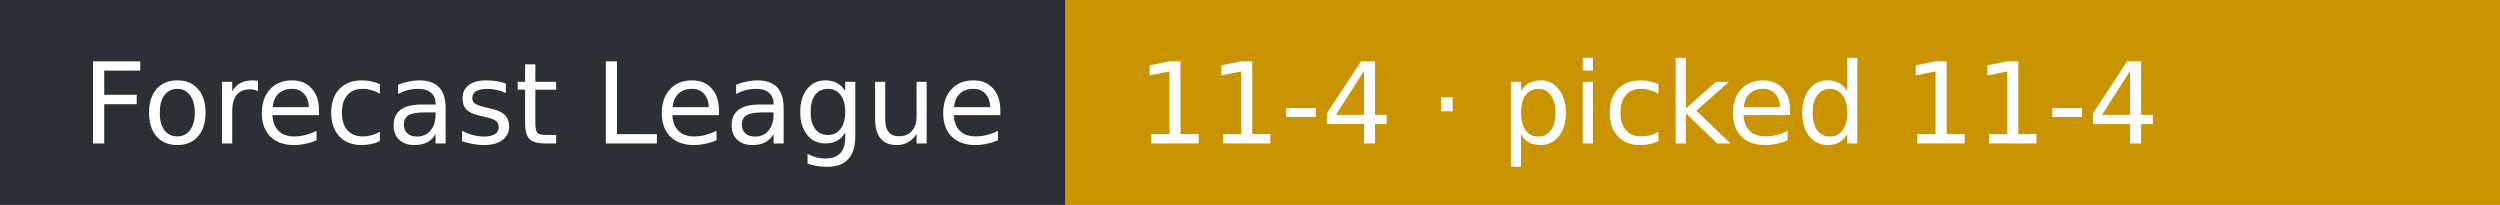
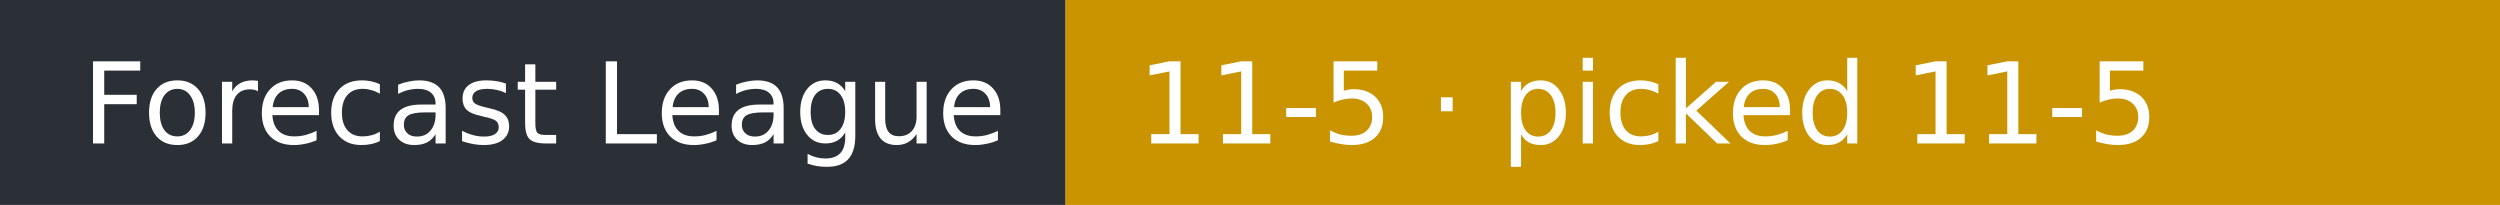
- <svg xmlns="http://www.w3.org/2000/svg" width="244" height="20" role="img" aria-label="Forecast League: 11-4 · picked 11-4">
+ <svg xmlns="http://www.w3.org/2000/svg" width="244" height="20" role="img" aria-label="Forecast League: 11-5 · picked 11-5">
  <rect width="104" height="20" fill="#2b2f36" />
  <rect x="104" width="140" height="20" fill="#c99400" />
  <g fill="#fff" font-family="Verdana,DejaVu Sans,sans-serif" font-size="11">
    <text x="8" y="14">Forecast League</text>
-     <text x="111" y="14">11-4 · picked 11-4</text>
+     <text x="111" y="14">11-5 · picked 11-5</text>
  </g>
</svg>
